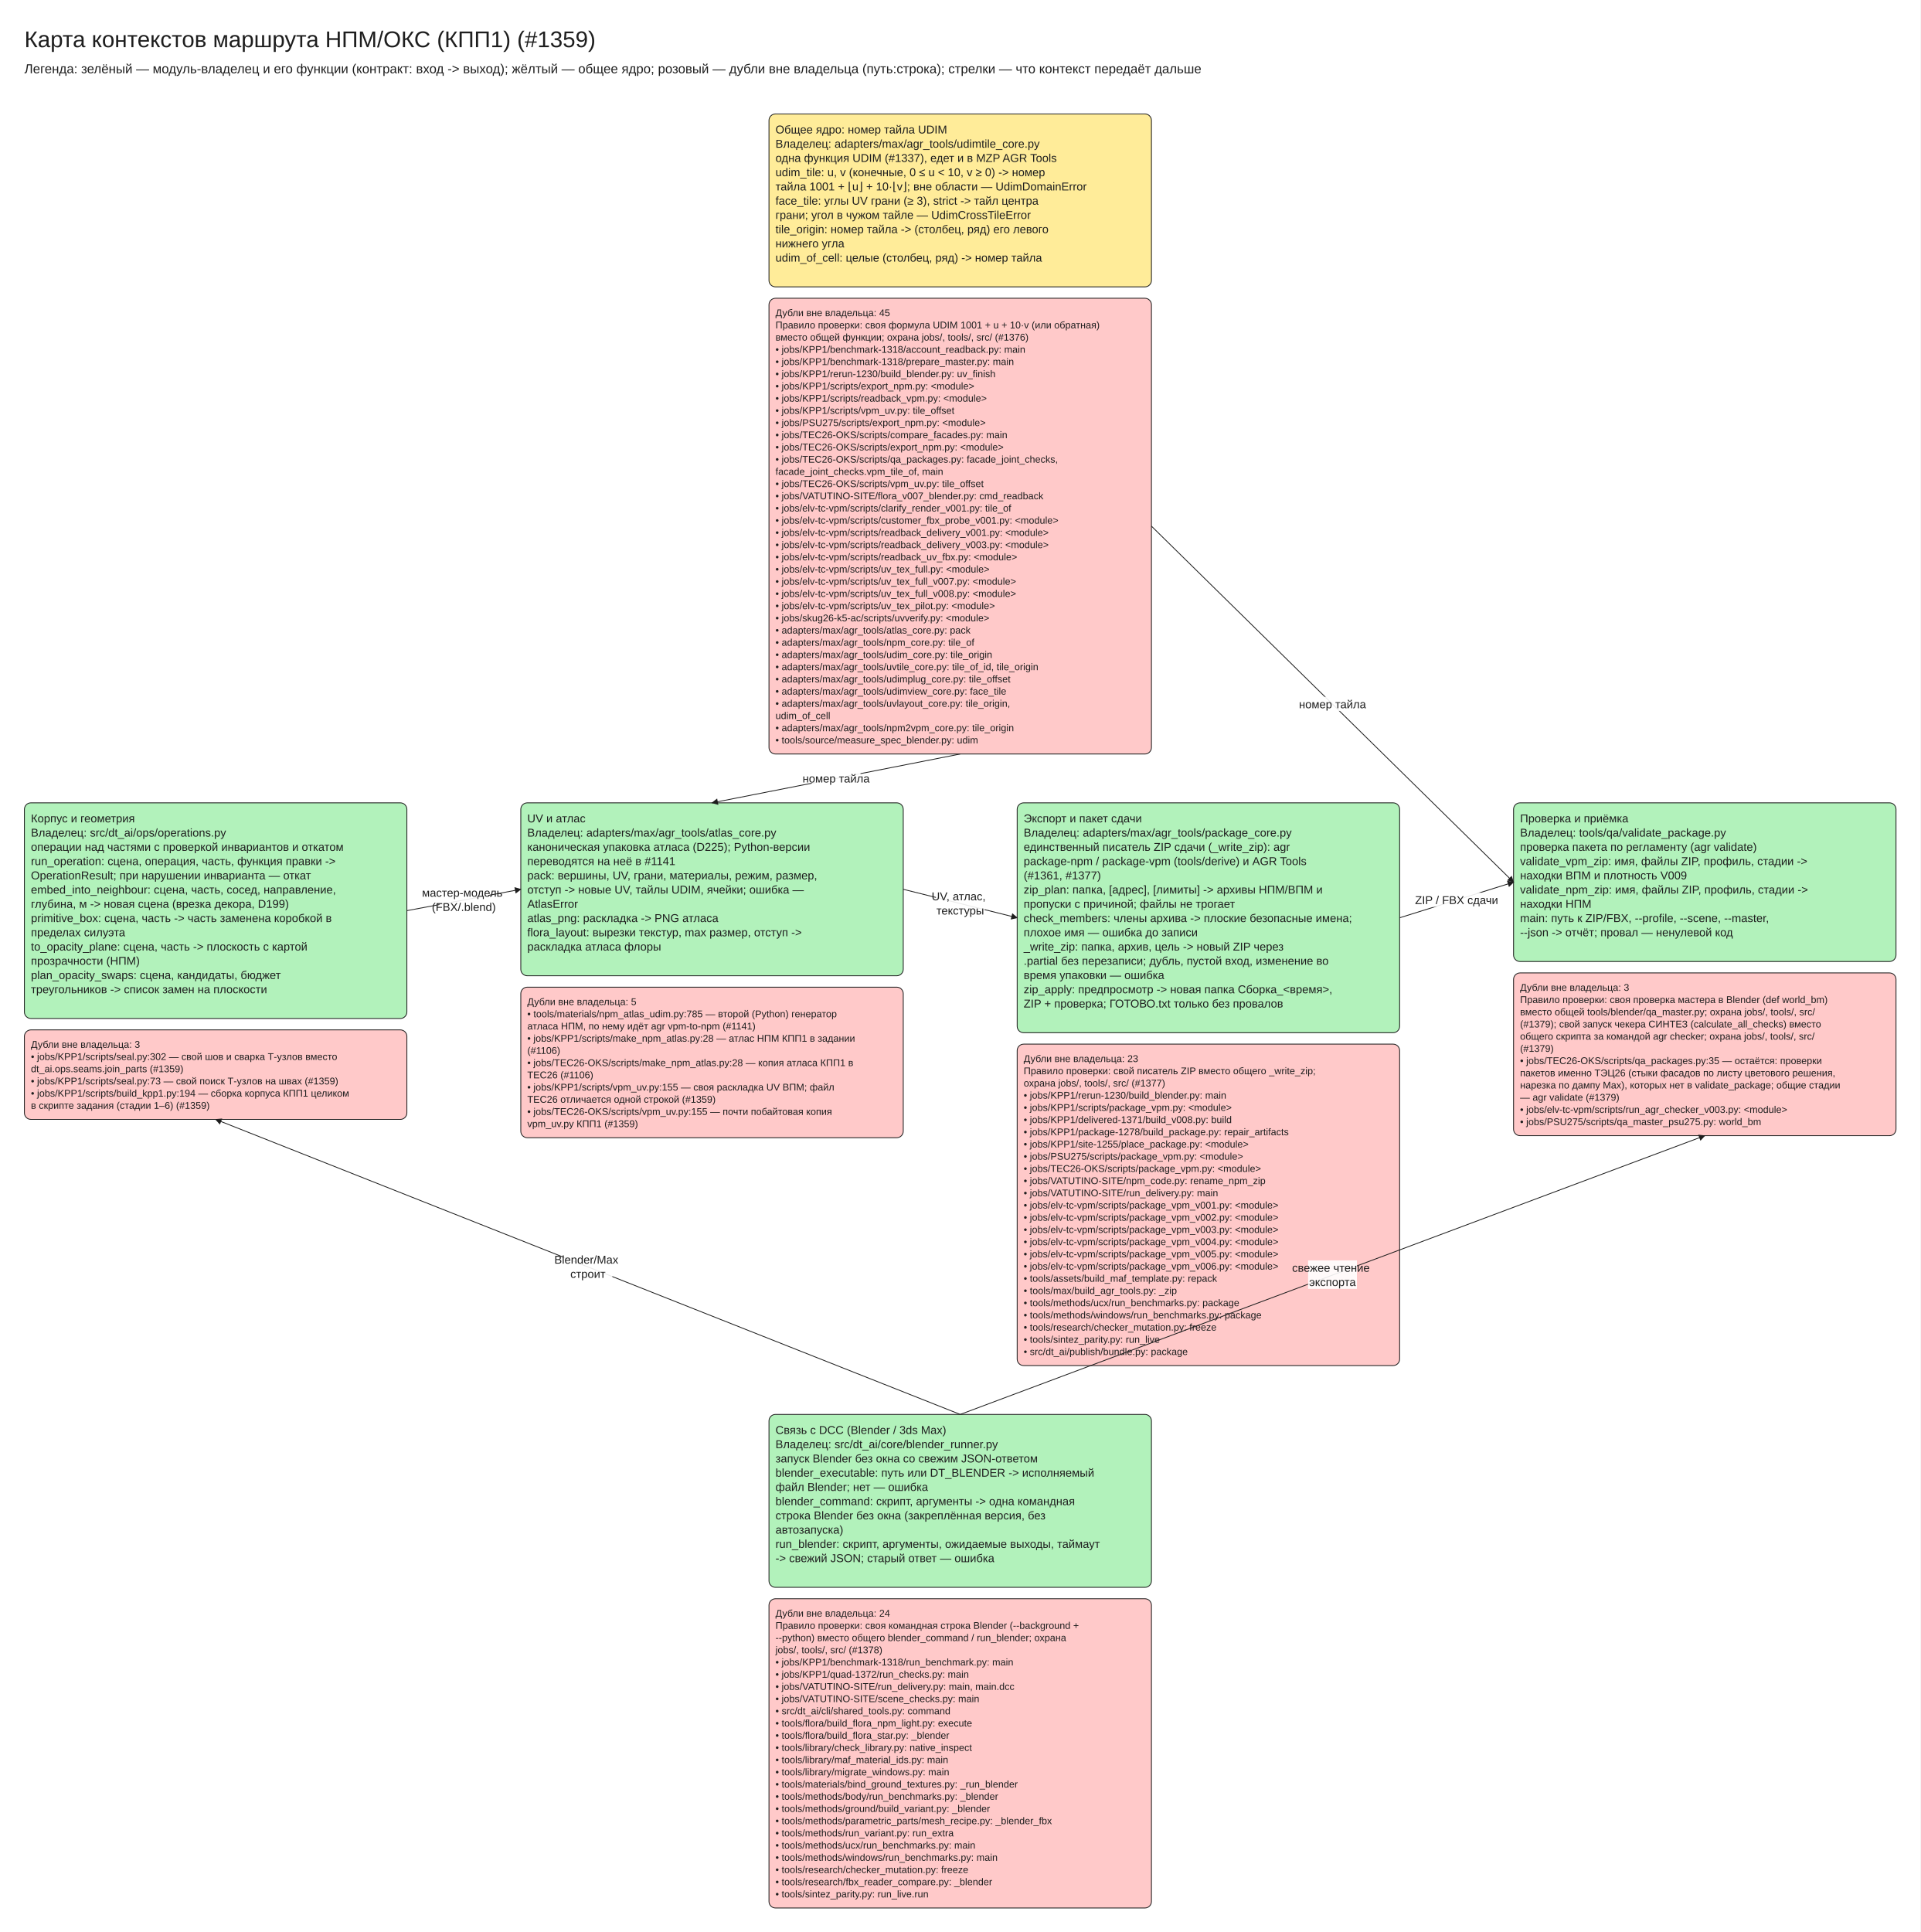
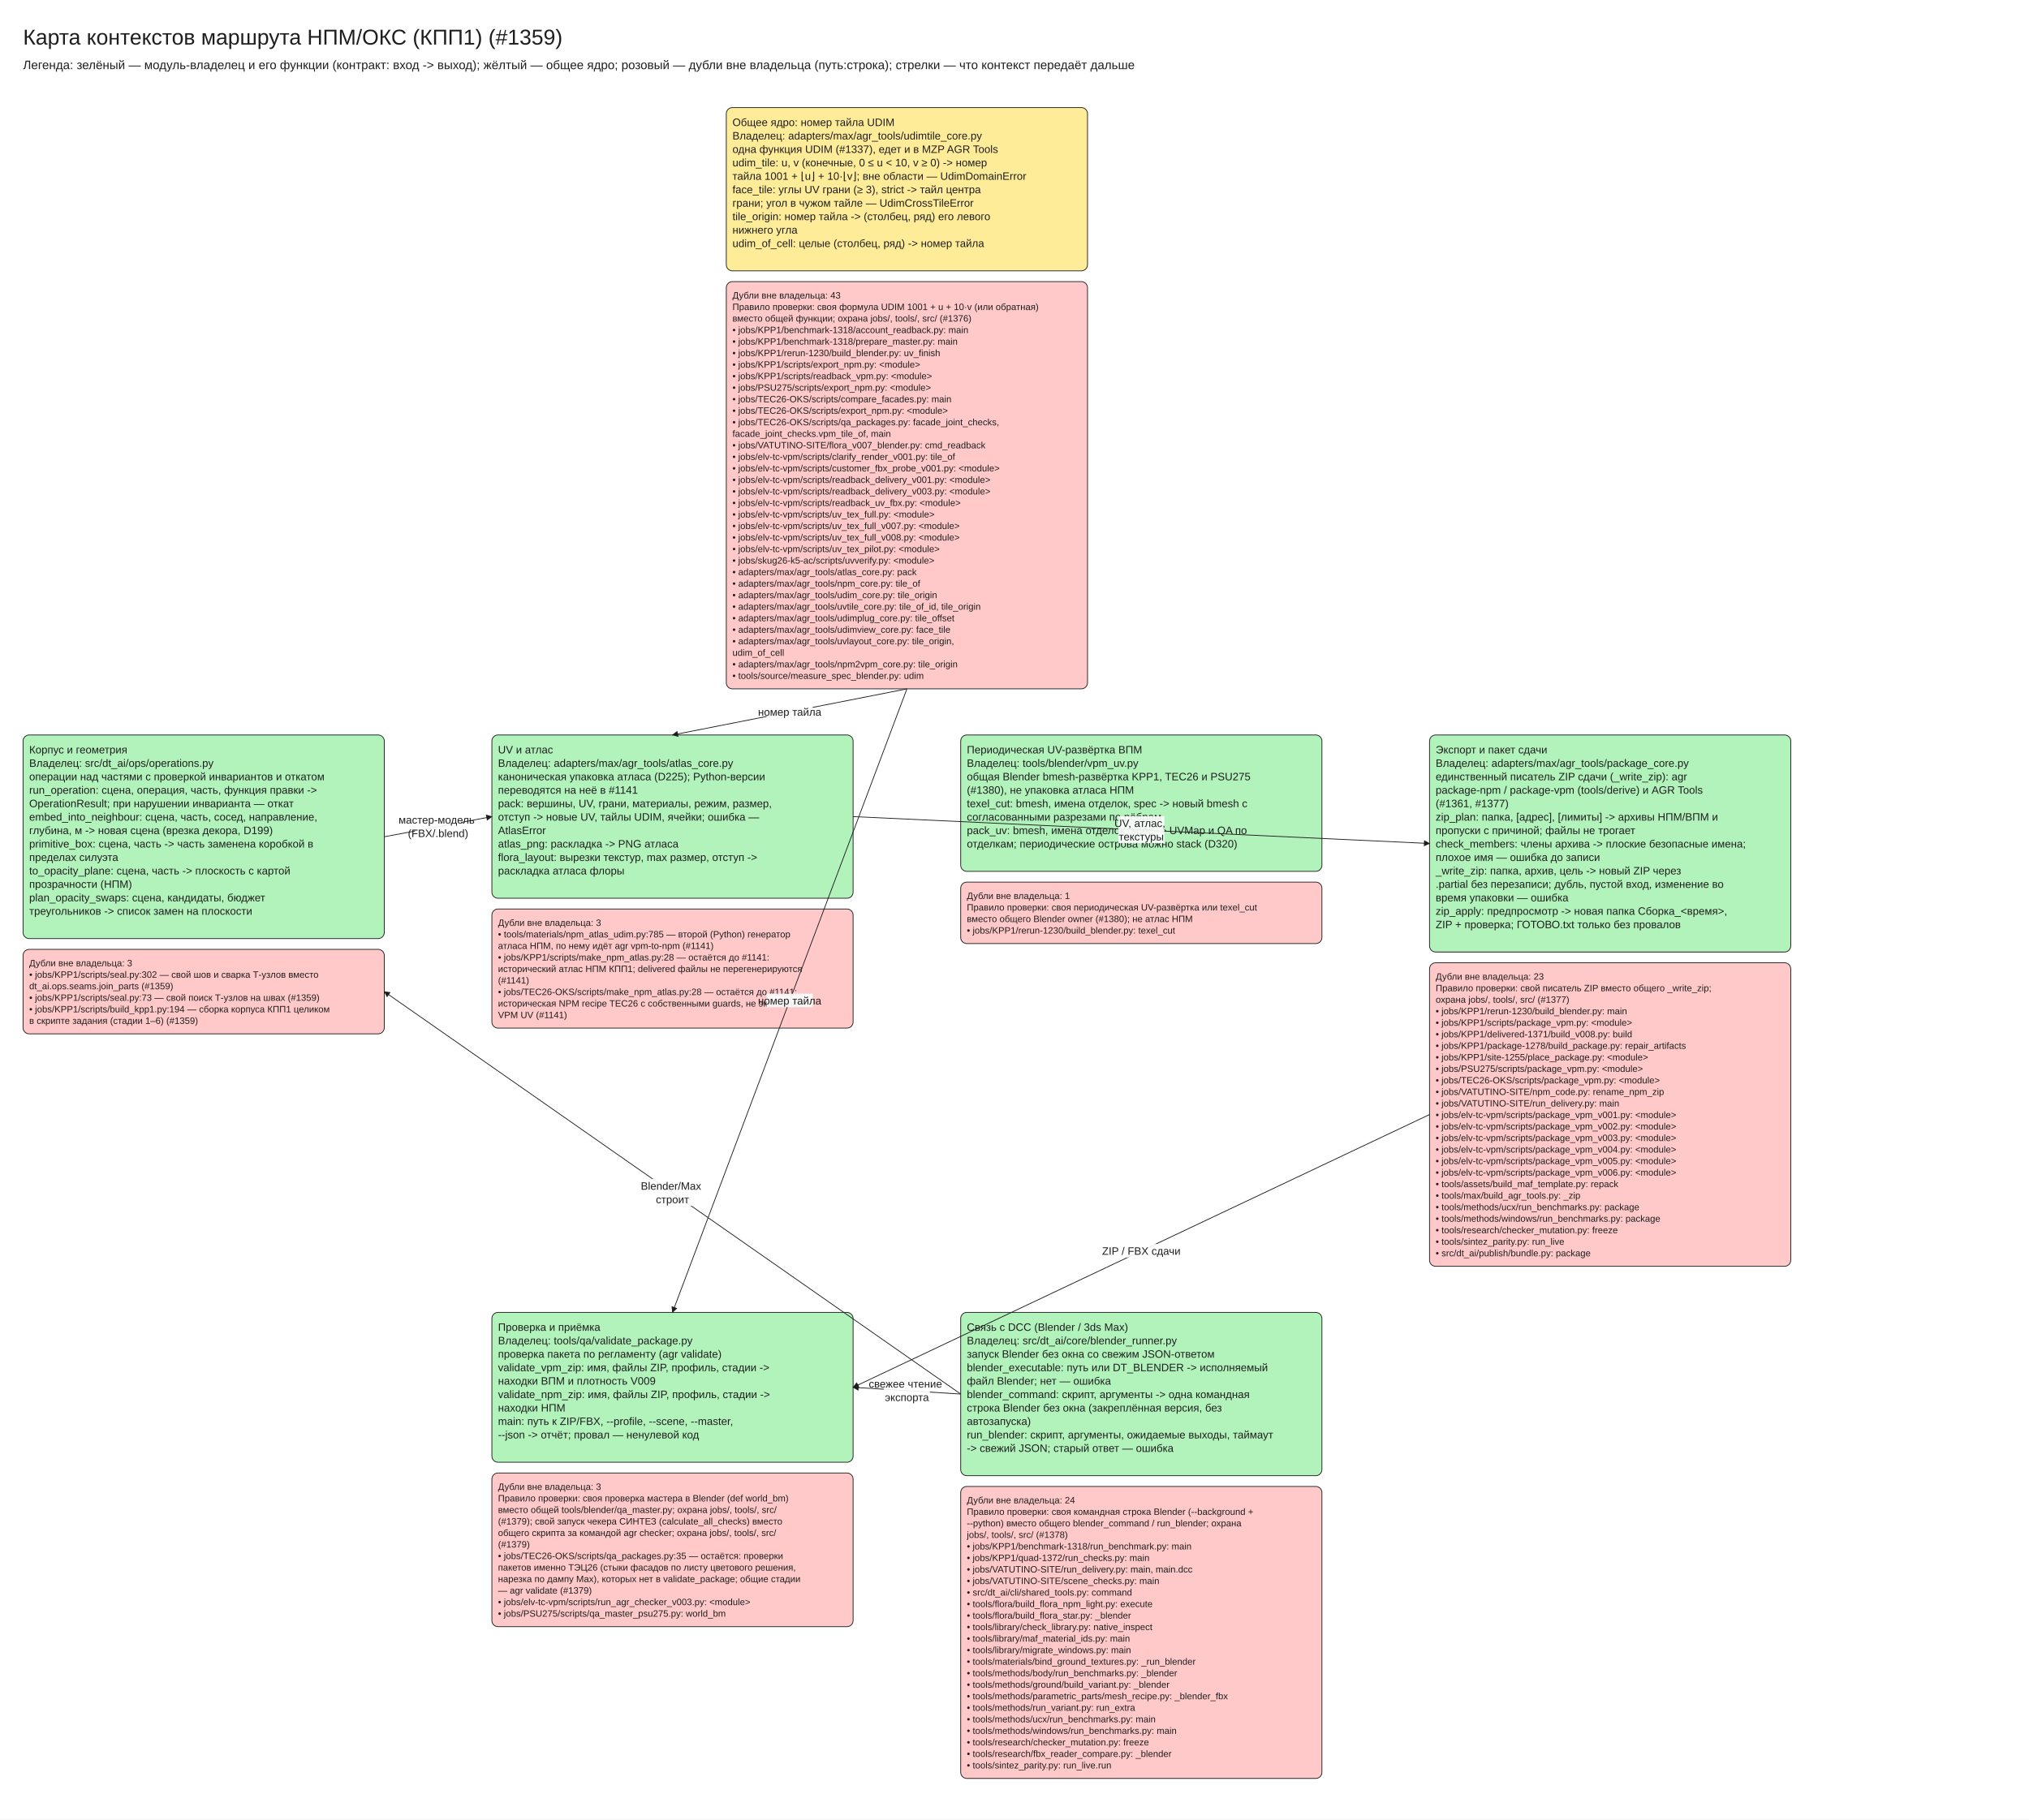
- <svg xmlns="http://www.w3.org/2000/svg" viewBox="10 -30 2360 2374" width="2360" height="2374" font-family="Segoe UI, Arial, sans-serif">
+ <svg xmlns="http://www.w3.org/2000/svg" viewBox="10 -30 2640 2368" width="2640" height="2368" font-family="Segoe UI, Arial, sans-serif">
  <defs>
    <marker id="arrow" viewBox="0 0 10 10" refX="9" refY="5" markerWidth="8" markerHeight="8" orient="auto-start-reverse">
      <path d="M0,0 L10,5 L0,10 z" fill="#1e1e1e" />
    </marker>
  </defs>
-   <rect x="10" y="-30" width="2360" height="2374" fill="#ffffff" />
+   <rect x="10" y="-30" width="2640" height="2368" fill="#ffffff" />
  <rect x="955.0" y="110" width="470" height="212.5" rx="8" fill="#ffec99" stroke="#1e1e1e" />
-   <rect x="955.0" y="336.5" width="470" height="560.0" rx="8" fill="#ffc9c9" stroke="#1e1e1e" />
-   <rect x="40" y="956.5" width="470" height="265.0" rx="8" fill="#b2f2bb" stroke="#1e1e1e" />
-   <rect x="40" y="1235.5" width="470" height="110.0" rx="8" fill="#ffc9c9" stroke="#1e1e1e" />
-   <rect x="650" y="956.5" width="470" height="212.5" rx="8" fill="#b2f2bb" stroke="#1e1e1e" />
-   <rect x="650" y="1183.0" width="470" height="185.0" rx="8" fill="#ffc9c9" stroke="#1e1e1e" />
-   <rect x="1260" y="956.5" width="470" height="282.5" rx="8" fill="#b2f2bb" stroke="#1e1e1e" />
-   <rect x="1260" y="1253.0" width="470" height="395.0" rx="8" fill="#ffc9c9" stroke="#1e1e1e" />
-   <rect x="1870" y="956.5" width="470" height="195.0" rx="8" fill="#b2f2bb" stroke="#1e1e1e" />
-   <rect x="1870" y="1165.5" width="470" height="200.0" rx="8" fill="#ffc9c9" stroke="#1e1e1e" />
-   <rect x="955.0" y="1708.0" width="470" height="212.5" rx="8" fill="#b2f2bb" stroke="#1e1e1e" />
-   <rect x="955.0" y="1934.5" width="470" height="380.0" rx="8" fill="#ffc9c9" stroke="#1e1e1e" />
-   <line x1="510" y1="1089.0" x2="650" y2="1062.75" stroke="#1e1e1e" marker-end="url(#arrow)" />
-   <line x1="1120" y1="1062.75" x2="1260" y2="1097.75" stroke="#1e1e1e" marker-end="url(#arrow)" />
-   <line x1="1730" y1="1097.75" x2="1870" y2="1054.0" stroke="#1e1e1e" marker-end="url(#arrow)" />
-   <line x1="1190.0" y1="1708.0" x2="275.0" y2="1345.5" stroke="#1e1e1e" marker-end="url(#arrow)" />
-   <line x1="1190.0" y1="1708.0" x2="2105.0" y2="1365.5" stroke="#1e1e1e" marker-end="url(#arrow)" />
-   <line x1="1190.0" y1="896.5" x2="885.0" y2="956.5" stroke="#1e1e1e" marker-end="url(#arrow)" />
-   <line x1="1425.0" y1="616.5" x2="1870.0" y2="1054.0" stroke="#1e1e1e" marker-end="url(#arrow)" />
+   <rect x="955.0" y="336.5" width="470" height="530.0" rx="8" fill="#ffc9c9" stroke="#1e1e1e" />
+   <rect x="40" y="926.5" width="470" height="265.0" rx="8" fill="#b2f2bb" stroke="#1e1e1e" />
+   <rect x="40" y="1205.5" width="470" height="110.0" rx="8" fill="#ffc9c9" stroke="#1e1e1e" />
+   <rect x="650" y="926.5" width="470" height="212.5" rx="8" fill="#b2f2bb" stroke="#1e1e1e" />
+   <rect x="650" y="1153.0" width="470" height="155.0" rx="8" fill="#ffc9c9" stroke="#1e1e1e" />
+   <rect x="1260" y="926.5" width="470" height="177.5" rx="8" fill="#b2f2bb" stroke="#1e1e1e" />
+   <rect x="1260" y="1118.0" width="470" height="80.0" rx="8" fill="#ffc9c9" stroke="#1e1e1e" />
+   <rect x="1870" y="926.5" width="470" height="282.5" rx="8" fill="#b2f2bb" stroke="#1e1e1e" />
+   <rect x="1870" y="1223.0" width="470" height="395.0" rx="8" fill="#ffc9c9" stroke="#1e1e1e" />
+   <rect x="650.0" y="1678.0" width="470" height="195.0" rx="8" fill="#b2f2bb" stroke="#1e1e1e" />
+   <rect x="650.0" y="1887.0" width="470" height="200.0" rx="8" fill="#ffc9c9" stroke="#1e1e1e" />
+   <rect x="1260.0" y="1678.0" width="470" height="212.5" rx="8" fill="#b2f2bb" stroke="#1e1e1e" />
+   <rect x="1260.0" y="1904.5" width="470" height="380.0" rx="8" fill="#ffc9c9" stroke="#1e1e1e" />
+   <line x1="510" y1="1059.0" x2="650" y2="1032.75" stroke="#1e1e1e" marker-end="url(#arrow)" />
+   <line x1="1120" y1="1032.75" x2="1870" y2="1067.75" stroke="#1e1e1e" marker-end="url(#arrow)" />
+   <line x1="1870" y1="1420.5" x2="1120.0" y2="1775.5" stroke="#1e1e1e" marker-end="url(#arrow)" />
+   <line x1="1260.0" y1="1784.25" x2="510.0" y2="1260.5" stroke="#1e1e1e" marker-end="url(#arrow)" />
+   <line x1="1260.0" y1="1784.25" x2="1120.0" y2="1775.5" stroke="#1e1e1e" marker-end="url(#arrow)" />
+   <line x1="1190.0" y1="866.5" x2="885.0" y2="926.5" stroke="#1e1e1e" marker-end="url(#arrow)" />
+   <line x1="1190.0" y1="866.5" x2="885.0" y2="1678.0" stroke="#1e1e1e" marker-end="url(#arrow)" />
  <text x="40" y="0" font-size="28" text-anchor="start" fill="#1e1e1e">
    <tspan x="40" dy="28">Карта контекстов маршрута НПМ/ОКС (КПП1) (#1359)</tspan>
  </text>
  <text x="40" y="44" font-size="16" text-anchor="start" fill="#1e1e1e">
    <tspan x="40" dy="16">Легенда: зелёный — модуль-владелец и его функции (контракт: вход -&gt; выход); жёлтый — общее ядро; розовый — дубли вне владельца (путь:строка); стрелки — что контекст передаёт дальше</tspan>
  </text>
  <text x="963.0" y="120.0" font-size="14" text-anchor="start" fill="#1e1e1e">
    <tspan x="963.0" dy="14">Общее ядро: номер тайла UDIM</tspan>
    <tspan x="963.0" dy="17.5">Владелец: adapters/max/agr_tools/udimtile_core.py</tspan>
    <tspan x="963.0" dy="17.5">одна функция UDIM (#1337), едет и в MZP AGR Tools</tspan>
    <tspan x="963.0" dy="17.5" />
    <tspan x="963.0" dy="17.5">udim_tile: u, v (конечные, 0 ≤ u &lt; 10, v ≥ 0) -&gt; номер</tspan>
    <tspan x="963.0" dy="17.5">тайла 1001 + ⌊u⌋ + 10·⌊v⌋; вне области — UdimDomainError</tspan>
    <tspan x="963.0" dy="17.5">face_tile: углы UV грани (≥ 3), strict -&gt; тайл центра</tspan>
    <tspan x="963.0" dy="17.5">грани; угол в чужом тайле — UdimCrossTileError</tspan>
    <tspan x="963.0" dy="17.5">tile_origin: номер тайла -&gt; (столбец, ряд) его левого</tspan>
    <tspan x="963.0" dy="17.5">нижнего угла</tspan>
    <tspan x="963.0" dy="17.5">udim_of_cell: целые (столбец, ряд) -&gt; номер тайла</tspan>
  </text>
  <text x="963.0" y="346.5" font-size="12" text-anchor="start" fill="#1e1e1e">
-     <tspan x="963.0" dy="12">Дубли вне владельца: 45</tspan>
+     <tspan x="963.0" dy="12">Дубли вне владельца: 43</tspan>
    <tspan x="963.0" dy="15.0">Правило проверки: своя формула UDIM 1001 + u + 10·v (или обратная)</tspan>
    <tspan x="963.0" dy="15.0">вместо общей функции; охрана jobs/, tools/, src/ (#1376)</tspan>
    <tspan x="963.0" dy="15.0">• jobs/KPP1/benchmark-1318/account_readback.py: main</tspan>
    <tspan x="963.0" dy="15.0">• jobs/KPP1/benchmark-1318/prepare_master.py: main</tspan>
    <tspan x="963.0" dy="15.0">• jobs/KPP1/rerun-1230/build_blender.py: uv_finish</tspan>
    <tspan x="963.0" dy="15.0">• jobs/KPP1/scripts/export_npm.py: &lt;module&gt;</tspan>
    <tspan x="963.0" dy="15.0">• jobs/KPP1/scripts/readback_vpm.py: &lt;module&gt;</tspan>
-     <tspan x="963.0" dy="15.0">• jobs/KPP1/scripts/vpm_uv.py: tile_offset</tspan>
    <tspan x="963.0" dy="15.0">• jobs/PSU275/scripts/export_npm.py: &lt;module&gt;</tspan>
    <tspan x="963.0" dy="15.0">• jobs/TEC26-OKS/scripts/compare_facades.py: main</tspan>
    <tspan x="963.0" dy="15.0">• jobs/TEC26-OKS/scripts/export_npm.py: &lt;module&gt;</tspan>
    <tspan x="963.0" dy="15.0">• jobs/TEC26-OKS/scripts/qa_packages.py: facade_joint_checks,</tspan>
    <tspan x="963.0" dy="15.0">facade_joint_checks.vpm_tile_of, main</tspan>
-     <tspan x="963.0" dy="15.0">• jobs/TEC26-OKS/scripts/vpm_uv.py: tile_offset</tspan>
    <tspan x="963.0" dy="15.0">• jobs/VATUTINO-SITE/flora_v007_blender.py: cmd_readback</tspan>
    <tspan x="963.0" dy="15.0">• jobs/elv-tc-vpm/scripts/clarify_render_v001.py: tile_of</tspan>
    <tspan x="963.0" dy="15.0">• jobs/elv-tc-vpm/scripts/customer_fbx_probe_v001.py: &lt;module&gt;</tspan>
    <tspan x="963.0" dy="15.0">• jobs/elv-tc-vpm/scripts/readback_delivery_v001.py: &lt;module&gt;</tspan>
    <tspan x="963.0" dy="15.0">• jobs/elv-tc-vpm/scripts/readback_delivery_v003.py: &lt;module&gt;</tspan>
    <tspan x="963.0" dy="15.0">• jobs/elv-tc-vpm/scripts/readback_uv_fbx.py: &lt;module&gt;</tspan>
    <tspan x="963.0" dy="15.0">• jobs/elv-tc-vpm/scripts/uv_tex_full.py: &lt;module&gt;</tspan>
    <tspan x="963.0" dy="15.0">• jobs/elv-tc-vpm/scripts/uv_tex_full_v007.py: &lt;module&gt;</tspan>
    <tspan x="963.0" dy="15.0">• jobs/elv-tc-vpm/scripts/uv_tex_full_v008.py: &lt;module&gt;</tspan>
    <tspan x="963.0" dy="15.0">• jobs/elv-tc-vpm/scripts/uv_tex_pilot.py: &lt;module&gt;</tspan>
    <tspan x="963.0" dy="15.0">• jobs/skug26-k5-ac/scripts/uvverify.py: &lt;module&gt;</tspan>
    <tspan x="963.0" dy="15.0">• adapters/max/agr_tools/atlas_core.py: pack</tspan>
    <tspan x="963.0" dy="15.0">• adapters/max/agr_tools/npm_core.py: tile_of</tspan>
    <tspan x="963.0" dy="15.0">• adapters/max/agr_tools/udim_core.py: tile_origin</tspan>
    <tspan x="963.0" dy="15.0">• adapters/max/agr_tools/uvtile_core.py: tile_of_id, tile_origin</tspan>
    <tspan x="963.0" dy="15.0">• adapters/max/agr_tools/udimplug_core.py: tile_offset</tspan>
    <tspan x="963.0" dy="15.0">• adapters/max/agr_tools/udimview_core.py: face_tile</tspan>
    <tspan x="963.0" dy="15.0">• adapters/max/agr_tools/uvlayout_core.py: tile_origin,</tspan>
    <tspan x="963.0" dy="15.0">udim_of_cell</tspan>
    <tspan x="963.0" dy="15.0">• adapters/max/agr_tools/npm2vpm_core.py: tile_origin</tspan>
    <tspan x="963.0" dy="15.0">• tools/source/measure_spec_blender.py: udim</tspan>
  </text>
-   <text x="48" y="966.5" font-size="14" text-anchor="start" fill="#1e1e1e">
+   <text x="48" y="936.5" font-size="14" text-anchor="start" fill="#1e1e1e">
    <tspan x="48" dy="14">Корпус и геометрия</tspan>
    <tspan x="48" dy="17.5">Владелец: src/dt_ai/ops/operations.py</tspan>
    <tspan x="48" dy="17.5">операции над частями с проверкой инвариантов и откатом</tspan>
    <tspan x="48" dy="17.5" />
    <tspan x="48" dy="17.5">run_operation: сцена, операция, часть, функция правки -&gt;</tspan>
    <tspan x="48" dy="17.5">OperationResult; при нарушении инварианта — откат</tspan>
    <tspan x="48" dy="17.5">embed_into_neighbour: сцена, часть, сосед, направление,</tspan>
    <tspan x="48" dy="17.5">глубина, м -&gt; новая сцена (врезка декора, D199)</tspan>
    <tspan x="48" dy="17.5">primitive_box: сцена, часть -&gt; часть заменена коробкой в</tspan>
    <tspan x="48" dy="17.5">пределах силуэта</tspan>
    <tspan x="48" dy="17.5">to_opacity_plane: сцена, часть -&gt; плоскость с картой</tspan>
    <tspan x="48" dy="17.5">прозрачности (НПМ)</tspan>
    <tspan x="48" dy="17.5">plan_opacity_swaps: сцена, кандидаты, бюджет</tspan>
    <tspan x="48" dy="17.5">треугольников -&gt; список замен на плоскости</tspan>
  </text>
-   <text x="48" y="1245.5" font-size="12" text-anchor="start" fill="#1e1e1e">
+   <text x="48" y="1215.5" font-size="12" text-anchor="start" fill="#1e1e1e">
    <tspan x="48" dy="12">Дубли вне владельца: 3</tspan>
    <tspan x="48" dy="15.0">• jobs/KPP1/scripts/seal.py:302 — свой шов и сварка Т-узлов вместо</tspan>
    <tspan x="48" dy="15.0">dt_ai.ops.seams.join_parts (#1359)</tspan>
    <tspan x="48" dy="15.0">• jobs/KPP1/scripts/seal.py:73 — свой поиск Т-узлов на швах (#1359)</tspan>
    <tspan x="48" dy="15.0">• jobs/KPP1/scripts/build_kpp1.py:194 — сборка корпуса КПП1 целиком</tspan>
    <tspan x="48" dy="15.0">в скрипте задания (стадии 1–6) (#1359)</tspan>
  </text>
-   <text x="658" y="966.5" font-size="14" text-anchor="start" fill="#1e1e1e">
+   <text x="658" y="936.5" font-size="14" text-anchor="start" fill="#1e1e1e">
    <tspan x="658" dy="14">UV и атлас</tspan>
    <tspan x="658" dy="17.5">Владелец: adapters/max/agr_tools/atlas_core.py</tspan>
    <tspan x="658" dy="17.5">каноническая упаковка атласа (D225); Python-версии</tspan>
    <tspan x="658" dy="17.5">переводятся на неё в #1141</tspan>
    <tspan x="658" dy="17.5" />
    <tspan x="658" dy="17.5">pack: вершины, UV, грани, материалы, режим, размер,</tspan>
    <tspan x="658" dy="17.5">отступ -&gt; новые UV, тайлы UDIM, ячейки; ошибка —</tspan>
    <tspan x="658" dy="17.5">AtlasError</tspan>
    <tspan x="658" dy="17.5">atlas_png: раскладка -&gt; PNG атласа</tspan>
    <tspan x="658" dy="17.5">flora_layout: вырезки текстур, max размер, отступ -&gt;</tspan>
    <tspan x="658" dy="17.5">раскладка атласа флоры</tspan>
  </text>
-   <text x="658" y="1193.0" font-size="12" text-anchor="start" fill="#1e1e1e">
-     <tspan x="658" dy="12">Дубли вне владельца: 5</tspan>
+   <text x="658" y="1163.0" font-size="12" text-anchor="start" fill="#1e1e1e">
+     <tspan x="658" dy="12">Дубли вне владельца: 3</tspan>
    <tspan x="658" dy="15.0">• tools/materials/npm_atlas_udim.py:785 — второй (Python) генератор</tspan>
    <tspan x="658" dy="15.0">атласа НПМ, по нему идёт agr vpm-to-npm (#1141)</tspan>
-     <tspan x="658" dy="15.0">• jobs/KPP1/scripts/make_npm_atlas.py:28 — атлас НПМ КПП1 в задании</tspan>
-     <tspan x="658" dy="15.0">(#1106)</tspan>
-     <tspan x="658" dy="15.0">• jobs/TEC26-OKS/scripts/make_npm_atlas.py:28 — копия атласа КПП1 в</tspan>
-     <tspan x="658" dy="15.0">TEC26 (#1106)</tspan>
-     <tspan x="658" dy="15.0">• jobs/KPP1/scripts/vpm_uv.py:155 — своя раскладка UV ВПМ; файл</tspan>
-     <tspan x="658" dy="15.0">TEC26 отличается одной строкой (#1359)</tspan>
-     <tspan x="658" dy="15.0">• jobs/TEC26-OKS/scripts/vpm_uv.py:155 — почти побайтовая копия</tspan>
-     <tspan x="658" dy="15.0">vpm_uv.py КПП1 (#1359)</tspan>
-   </text>
-   <text x="1268" y="966.5" font-size="14" text-anchor="start" fill="#1e1e1e">
-     <tspan x="1268" dy="14">Экспорт и пакет сдачи</tspan>
-     <tspan x="1268" dy="17.5">Владелец: adapters/max/agr_tools/package_core.py</tspan>
-     <tspan x="1268" dy="17.5">единственный писатель ZIP сдачи (_write_zip): agr</tspan>
-     <tspan x="1268" dy="17.5">package-npm / package-vpm (tools/derive) и AGR Tools</tspan>
-     <tspan x="1268" dy="17.5">(#1361, #1377)</tspan>
+     <tspan x="658" dy="15.0">• jobs/KPP1/scripts/make_npm_atlas.py:28 — остаётся до #1141:</tspan>
+     <tspan x="658" dy="15.0">исторический атлас НПМ КПП1; delivered файлы не перегенерируются</tspan>
+     <tspan x="658" dy="15.0">(#1141)</tspan>
+     <tspan x="658" dy="15.0">• jobs/TEC26-OKS/scripts/make_npm_atlas.py:28 — остаётся до #1141:</tspan>
+     <tspan x="658" dy="15.0">историческая NPM recipe TEC26 с собственными guards, не эквивалент</tspan>
+     <tspan x="658" dy="15.0">VPM UV (#1141)</tspan>
+   </text>
+   <text x="1268" y="936.5" font-size="14" text-anchor="start" fill="#1e1e1e">
+     <tspan x="1268" dy="14">Периодическая UV-развёртка ВПМ</tspan>
+     <tspan x="1268" dy="17.5">Владелец: tools/blender/vpm_uv.py</tspan>
+     <tspan x="1268" dy="17.5">общая Blender bmesh-развёртка KPP1, TEC26 и PSU275</tspan>
+     <tspan x="1268" dy="17.5">(#1380), не упаковка атласа НПМ</tspan>
    <tspan x="1268" dy="17.5" />
-     <tspan x="1268" dy="17.5">zip_plan: папка, [адрес], [лимиты] -&gt; архивы НПМ/ВПМ и</tspan>
-     <tspan x="1268" dy="17.5">пропуски с причиной; файлы не трогает</tspan>
-     <tspan x="1268" dy="17.5">check_members: члены архива -&gt; плоские безопасные имена;</tspan>
-     <tspan x="1268" dy="17.5">плохое имя — ошибка до записи</tspan>
-     <tspan x="1268" dy="17.5">_write_zip: папка, архив, цель -&gt; новый ZIP через</tspan>
-     <tspan x="1268" dy="17.5">.partial без перезаписи; дубль, пустой вход, изменение во</tspan>
-     <tspan x="1268" dy="17.5">время упаковки — ошибка</tspan>
-     <tspan x="1268" dy="17.5">zip_apply: предпросмотр -&gt; новая папка Сборка_&lt;время&gt;,</tspan>
-     <tspan x="1268" dy="17.5">ZIP + проверка; ГОТОВО.txt только без провалов</tspan>
-   </text>
-   <text x="1268" y="1263.0" font-size="12" text-anchor="start" fill="#1e1e1e">
-     <tspan x="1268" dy="12">Дубли вне владельца: 23</tspan>
-     <tspan x="1268" dy="15.0">Правило проверки: свой писатель ZIP вместо общего _write_zip;</tspan>
-     <tspan x="1268" dy="15.0">охрана jobs/, tools/, src/ (#1377)</tspan>
-     <tspan x="1268" dy="15.0">• jobs/KPP1/rerun-1230/build_blender.py: main</tspan>
-     <tspan x="1268" dy="15.0">• jobs/KPP1/scripts/package_vpm.py: &lt;module&gt;</tspan>
-     <tspan x="1268" dy="15.0">• jobs/KPP1/delivered-1371/build_v008.py: build</tspan>
-     <tspan x="1268" dy="15.0">• jobs/KPP1/package-1278/build_package.py: repair_artifacts</tspan>
-     <tspan x="1268" dy="15.0">• jobs/KPP1/site-1255/place_package.py: &lt;module&gt;</tspan>
-     <tspan x="1268" dy="15.0">• jobs/PSU275/scripts/package_vpm.py: &lt;module&gt;</tspan>
-     <tspan x="1268" dy="15.0">• jobs/TEC26-OKS/scripts/package_vpm.py: &lt;module&gt;</tspan>
-     <tspan x="1268" dy="15.0">• jobs/VATUTINO-SITE/npm_code.py: rename_npm_zip</tspan>
-     <tspan x="1268" dy="15.0">• jobs/VATUTINO-SITE/run_delivery.py: main</tspan>
-     <tspan x="1268" dy="15.0">• jobs/elv-tc-vpm/scripts/package_vpm_v001.py: &lt;module&gt;</tspan>
-     <tspan x="1268" dy="15.0">• jobs/elv-tc-vpm/scripts/package_vpm_v002.py: &lt;module&gt;</tspan>
-     <tspan x="1268" dy="15.0">• jobs/elv-tc-vpm/scripts/package_vpm_v003.py: &lt;module&gt;</tspan>
-     <tspan x="1268" dy="15.0">• jobs/elv-tc-vpm/scripts/package_vpm_v004.py: &lt;module&gt;</tspan>
-     <tspan x="1268" dy="15.0">• jobs/elv-tc-vpm/scripts/package_vpm_v005.py: &lt;module&gt;</tspan>
-     <tspan x="1268" dy="15.0">• jobs/elv-tc-vpm/scripts/package_vpm_v006.py: &lt;module&gt;</tspan>
-     <tspan x="1268" dy="15.0">• tools/assets/build_maf_template.py: repack</tspan>
-     <tspan x="1268" dy="15.0">• tools/max/build_agr_tools.py: _zip</tspan>
-     <tspan x="1268" dy="15.0">• tools/methods/ucx/run_benchmarks.py: package</tspan>
-     <tspan x="1268" dy="15.0">• tools/methods/windows/run_benchmarks.py: package</tspan>
-     <tspan x="1268" dy="15.0">• tools/research/checker_mutation.py: freeze</tspan>
-     <tspan x="1268" dy="15.0">• tools/sintez_parity.py: run_live</tspan>
-     <tspan x="1268" dy="15.0">• src/dt_ai/publish/bundle.py: package</tspan>
-   </text>
-   <text x="1878" y="966.5" font-size="14" text-anchor="start" fill="#1e1e1e">
-     <tspan x="1878" dy="14">Проверка и приёмка</tspan>
-     <tspan x="1878" dy="17.5">Владелец: tools/qa/validate_package.py</tspan>
-     <tspan x="1878" dy="17.5">проверка пакета по регламенту (agr validate)</tspan>
+     <tspan x="1268" dy="17.5">texel_cut: bmesh, имена отделок, spec -&gt; новый bmesh с</tspan>
+     <tspan x="1268" dy="17.5">согласованными разрезами по рёбрам</tspan>
+     <tspan x="1268" dy="17.5">pack_uv: bmesh, имена отделок, spec -&gt; UVMap и QA по</tspan>
+     <tspan x="1268" dy="17.5">отделкам; периодические острова можно stack (D320)</tspan>
+   </text>
+   <text x="1268" y="1128.0" font-size="12" text-anchor="start" fill="#1e1e1e">
+     <tspan x="1268" dy="12">Дубли вне владельца: 1</tspan>
+     <tspan x="1268" dy="15.0">Правило проверки: своя периодическая UV-развёртка или texel_cut</tspan>
+     <tspan x="1268" dy="15.0">вместо общего Blender owner (#1380); не атлас НПМ</tspan>
+     <tspan x="1268" dy="15.0">• jobs/KPP1/rerun-1230/build_blender.py: texel_cut</tspan>
+   </text>
+   <text x="1878" y="936.5" font-size="14" text-anchor="start" fill="#1e1e1e">
+     <tspan x="1878" dy="14">Экспорт и пакет сдачи</tspan>
+     <tspan x="1878" dy="17.5">Владелец: adapters/max/agr_tools/package_core.py</tspan>
+     <tspan x="1878" dy="17.5">единственный писатель ZIP сдачи (_write_zip): agr</tspan>
+     <tspan x="1878" dy="17.5">package-npm / package-vpm (tools/derive) и AGR Tools</tspan>
+     <tspan x="1878" dy="17.5">(#1361, #1377)</tspan>
    <tspan x="1878" dy="17.5" />
-     <tspan x="1878" dy="17.5">validate_vpm_zip: имя, файлы ZIP, профиль, стадии -&gt;</tspan>
-     <tspan x="1878" dy="17.5">находки ВПМ и плотность V009</tspan>
-     <tspan x="1878" dy="17.5">validate_npm_zip: имя, файлы ZIP, профиль, стадии -&gt;</tspan>
-     <tspan x="1878" dy="17.5">находки НПМ</tspan>
-     <tspan x="1878" dy="17.5">main: путь к ZIP/FBX, --profile, --scene, --master,</tspan>
-     <tspan x="1878" dy="17.5">--json -&gt; отчёт; провал — ненулевой код</tspan>
-   </text>
-   <text x="1878" y="1175.5" font-size="12" text-anchor="start" fill="#1e1e1e">
-     <tspan x="1878" dy="12">Дубли вне владельца: 3</tspan>
-     <tspan x="1878" dy="15.0">Правило проверки: своя проверка мастера в Blender (def world_bm)</tspan>
-     <tspan x="1878" dy="15.0">вместо общей tools/blender/qa_master.py; охрана jobs/, tools/, src/</tspan>
-     <tspan x="1878" dy="15.0">(#1379); свой запуск чекера СИНТЕЗ (calculate_all_checks) вместо</tspan>
-     <tspan x="1878" dy="15.0">общего скрипта за командой agr checker; охрана jobs/, tools/, src/</tspan>
-     <tspan x="1878" dy="15.0">(#1379)</tspan>
-     <tspan x="1878" dy="15.0">• jobs/TEC26-OKS/scripts/qa_packages.py:35 — остаётся: проверки</tspan>
-     <tspan x="1878" dy="15.0">пакетов именно ТЭЦ26 (стыки фасадов по листу цветового решения,</tspan>
-     <tspan x="1878" dy="15.0">нарезка по дампу Max), которых нет в validate_package; общие стадии</tspan>
-     <tspan x="1878" dy="15.0">— agr validate (#1379)</tspan>
-     <tspan x="1878" dy="15.0">• jobs/elv-tc-vpm/scripts/run_agr_checker_v003.py: &lt;module&gt;</tspan>
-     <tspan x="1878" dy="15.0">• jobs/PSU275/scripts/qa_master_psu275.py: world_bm</tspan>
-   </text>
-   <text x="963.0" y="1718.0" font-size="14" text-anchor="start" fill="#1e1e1e">
-     <tspan x="963.0" dy="14">Связь с DCC (Blender / 3ds Max)</tspan>
-     <tspan x="963.0" dy="17.5">Владелец: src/dt_ai/core/blender_runner.py</tspan>
-     <tspan x="963.0" dy="17.5">запуск Blender без окна со свежим JSON-ответом</tspan>
-     <tspan x="963.0" dy="17.5" />
-     <tspan x="963.0" dy="17.5">blender_executable: путь или DT_BLENDER -&gt; исполняемый</tspan>
-     <tspan x="963.0" dy="17.5">файл Blender; нет — ошибка</tspan>
-     <tspan x="963.0" dy="17.5">blender_command: скрипт, аргументы -&gt; одна командная</tspan>
-     <tspan x="963.0" dy="17.5">строка Blender без окна (закреплённая версия, без</tspan>
-     <tspan x="963.0" dy="17.5">автозапуска)</tspan>
-     <tspan x="963.0" dy="17.5">run_blender: скрипт, аргументы, ожидаемые выходы, таймаут</tspan>
-     <tspan x="963.0" dy="17.5">-&gt; свежий JSON; старый ответ — ошибка</tspan>
-   </text>
-   <text x="963.0" y="1944.5" font-size="12" text-anchor="start" fill="#1e1e1e">
-     <tspan x="963.0" dy="12">Дубли вне владельца: 24</tspan>
-     <tspan x="963.0" dy="15.0">Правило проверки: своя командная строка Blender (--background +</tspan>
-     <tspan x="963.0" dy="15.0">--python) вместо общего blender_command / run_blender; охрана</tspan>
-     <tspan x="963.0" dy="15.0">jobs/, tools/, src/ (#1378)</tspan>
-     <tspan x="963.0" dy="15.0">• jobs/KPP1/benchmark-1318/run_benchmark.py: main</tspan>
-     <tspan x="963.0" dy="15.0">• jobs/KPP1/quad-1372/run_checks.py: main</tspan>
-     <tspan x="963.0" dy="15.0">• jobs/VATUTINO-SITE/run_delivery.py: main, main.dcc</tspan>
-     <tspan x="963.0" dy="15.0">• jobs/VATUTINO-SITE/scene_checks.py: main</tspan>
-     <tspan x="963.0" dy="15.0">• src/dt_ai/cli/shared_tools.py: command</tspan>
-     <tspan x="963.0" dy="15.0">• tools/flora/build_flora_npm_light.py: execute</tspan>
-     <tspan x="963.0" dy="15.0">• tools/flora/build_flora_star.py: _blender</tspan>
-     <tspan x="963.0" dy="15.0">• tools/library/check_library.py: native_inspect</tspan>
-     <tspan x="963.0" dy="15.0">• tools/library/maf_material_ids.py: main</tspan>
-     <tspan x="963.0" dy="15.0">• tools/library/migrate_windows.py: main</tspan>
-     <tspan x="963.0" dy="15.0">• tools/materials/bind_ground_textures.py: _run_blender</tspan>
-     <tspan x="963.0" dy="15.0">• tools/methods/body/run_benchmarks.py: _blender</tspan>
-     <tspan x="963.0" dy="15.0">• tools/methods/ground/build_variant.py: _blender</tspan>
-     <tspan x="963.0" dy="15.0">• tools/methods/parametric_parts/mesh_recipe.py: _blender_fbx</tspan>
-     <tspan x="963.0" dy="15.0">• tools/methods/run_variant.py: run_extra</tspan>
-     <tspan x="963.0" dy="15.0">• tools/methods/ucx/run_benchmarks.py: main</tspan>
-     <tspan x="963.0" dy="15.0">• tools/methods/windows/run_benchmarks.py: main</tspan>
-     <tspan x="963.0" dy="15.0">• tools/research/checker_mutation.py: freeze</tspan>
-     <tspan x="963.0" dy="15.0">• tools/research/fbx_reader_compare.py: _blender</tspan>
-     <tspan x="963.0" dy="15.0">• tools/sintez_parity.py: run_live.run</tspan>
-   </text>
-   <rect x="550.0" y="1057.88" width="60" height="35.0" fill="#ffffff" opacity="0.9" />
-   <text x="580.0" y="1057.88" font-size="14" text-anchor="middle" fill="#1e1e1e">
+     <tspan x="1878" dy="17.5">zip_plan: папка, [адрес], [лимиты] -&gt; архивы НПМ/ВПМ и</tspan>
+     <tspan x="1878" dy="17.5">пропуски с причиной; файлы не трогает</tspan>
+     <tspan x="1878" dy="17.5">check_members: члены архива -&gt; плоские безопасные имена;</tspan>
+     <tspan x="1878" dy="17.5">плохое имя — ошибка до записи</tspan>
+     <tspan x="1878" dy="17.5">_write_zip: папка, архив, цель -&gt; новый ZIP через</tspan>
+     <tspan x="1878" dy="17.5">.partial без перезаписи; дубль, пустой вход, изменение во</tspan>
+     <tspan x="1878" dy="17.5">время упаковки — ошибка</tspan>
+     <tspan x="1878" dy="17.5">zip_apply: предпросмотр -&gt; новая папка Сборка_&lt;время&gt;,</tspan>
+     <tspan x="1878" dy="17.5">ZIP + проверка; ГОТОВО.txt только без провалов</tspan>
+   </text>
+   <text x="1878" y="1233.0" font-size="12" text-anchor="start" fill="#1e1e1e">
+     <tspan x="1878" dy="12">Дубли вне владельца: 23</tspan>
+     <tspan x="1878" dy="15.0">Правило проверки: свой писатель ZIP вместо общего _write_zip;</tspan>
+     <tspan x="1878" dy="15.0">охрана jobs/, tools/, src/ (#1377)</tspan>
+     <tspan x="1878" dy="15.0">• jobs/KPP1/rerun-1230/build_blender.py: main</tspan>
+     <tspan x="1878" dy="15.0">• jobs/KPP1/scripts/package_vpm.py: &lt;module&gt;</tspan>
+     <tspan x="1878" dy="15.0">• jobs/KPP1/delivered-1371/build_v008.py: build</tspan>
+     <tspan x="1878" dy="15.0">• jobs/KPP1/package-1278/build_package.py: repair_artifacts</tspan>
+     <tspan x="1878" dy="15.0">• jobs/KPP1/site-1255/place_package.py: &lt;module&gt;</tspan>
+     <tspan x="1878" dy="15.0">• jobs/PSU275/scripts/package_vpm.py: &lt;module&gt;</tspan>
+     <tspan x="1878" dy="15.0">• jobs/TEC26-OKS/scripts/package_vpm.py: &lt;module&gt;</tspan>
+     <tspan x="1878" dy="15.0">• jobs/VATUTINO-SITE/npm_code.py: rename_npm_zip</tspan>
+     <tspan x="1878" dy="15.0">• jobs/VATUTINO-SITE/run_delivery.py: main</tspan>
+     <tspan x="1878" dy="15.0">• jobs/elv-tc-vpm/scripts/package_vpm_v001.py: &lt;module&gt;</tspan>
+     <tspan x="1878" dy="15.0">• jobs/elv-tc-vpm/scripts/package_vpm_v002.py: &lt;module&gt;</tspan>
+     <tspan x="1878" dy="15.0">• jobs/elv-tc-vpm/scripts/package_vpm_v003.py: &lt;module&gt;</tspan>
+     <tspan x="1878" dy="15.0">• jobs/elv-tc-vpm/scripts/package_vpm_v004.py: &lt;module&gt;</tspan>
+     <tspan x="1878" dy="15.0">• jobs/elv-tc-vpm/scripts/package_vpm_v005.py: &lt;module&gt;</tspan>
+     <tspan x="1878" dy="15.0">• jobs/elv-tc-vpm/scripts/package_vpm_v006.py: &lt;module&gt;</tspan>
+     <tspan x="1878" dy="15.0">• tools/assets/build_maf_template.py: repack</tspan>
+     <tspan x="1878" dy="15.0">• tools/max/build_agr_tools.py: _zip</tspan>
+     <tspan x="1878" dy="15.0">• tools/methods/ucx/run_benchmarks.py: package</tspan>
+     <tspan x="1878" dy="15.0">• tools/methods/windows/run_benchmarks.py: package</tspan>
+     <tspan x="1878" dy="15.0">• tools/research/checker_mutation.py: freeze</tspan>
+     <tspan x="1878" dy="15.0">• tools/sintez_parity.py: run_live</tspan>
+     <tspan x="1878" dy="15.0">• src/dt_ai/publish/bundle.py: package</tspan>
+   </text>
+   <text x="658.0" y="1688.0" font-size="14" text-anchor="start" fill="#1e1e1e">
+     <tspan x="658.0" dy="14">Проверка и приёмка</tspan>
+     <tspan x="658.0" dy="17.5">Владелец: tools/qa/validate_package.py</tspan>
+     <tspan x="658.0" dy="17.5">проверка пакета по регламенту (agr validate)</tspan>
+     <tspan x="658.0" dy="17.5" />
+     <tspan x="658.0" dy="17.5">validate_vpm_zip: имя, файлы ZIP, профиль, стадии -&gt;</tspan>
+     <tspan x="658.0" dy="17.5">находки ВПМ и плотность V009</tspan>
+     <tspan x="658.0" dy="17.5">validate_npm_zip: имя, файлы ZIP, профиль, стадии -&gt;</tspan>
+     <tspan x="658.0" dy="17.5">находки НПМ</tspan>
+     <tspan x="658.0" dy="17.5">main: путь к ZIP/FBX, --profile, --scene, --master,</tspan>
+     <tspan x="658.0" dy="17.5">--json -&gt; отчёт; провал — ненулевой код</tspan>
+   </text>
+   <text x="658.0" y="1897.0" font-size="12" text-anchor="start" fill="#1e1e1e">
+     <tspan x="658.0" dy="12">Дубли вне владельца: 3</tspan>
+     <tspan x="658.0" dy="15.0">Правило проверки: своя проверка мастера в Blender (def world_bm)</tspan>
+     <tspan x="658.0" dy="15.0">вместо общей tools/blender/qa_master.py; охрана jobs/, tools/, src/</tspan>
+     <tspan x="658.0" dy="15.0">(#1379); свой запуск чекера СИНТЕЗ (calculate_all_checks) вместо</tspan>
+     <tspan x="658.0" dy="15.0">общего скрипта за командой agr checker; охрана jobs/, tools/, src/</tspan>
+     <tspan x="658.0" dy="15.0">(#1379)</tspan>
+     <tspan x="658.0" dy="15.0">• jobs/TEC26-OKS/scripts/qa_packages.py:35 — остаётся: проверки</tspan>
+     <tspan x="658.0" dy="15.0">пакетов именно ТЭЦ26 (стыки фасадов по листу цветового решения,</tspan>
+     <tspan x="658.0" dy="15.0">нарезка по дампу Max), которых нет в validate_package; общие стадии</tspan>
+     <tspan x="658.0" dy="15.0">— agr validate (#1379)</tspan>
+     <tspan x="658.0" dy="15.0">• jobs/elv-tc-vpm/scripts/run_agr_checker_v003.py: &lt;module&gt;</tspan>
+     <tspan x="658.0" dy="15.0">• jobs/PSU275/scripts/qa_master_psu275.py: world_bm</tspan>
+   </text>
+   <text x="1268.0" y="1688.0" font-size="14" text-anchor="start" fill="#1e1e1e">
+     <tspan x="1268.0" dy="14">Связь с DCC (Blender / 3ds Max)</tspan>
+     <tspan x="1268.0" dy="17.5">Владелец: src/dt_ai/core/blender_runner.py</tspan>
+     <tspan x="1268.0" dy="17.5">запуск Blender без окна со свежим JSON-ответом</tspan>
+     <tspan x="1268.0" dy="17.5" />
+     <tspan x="1268.0" dy="17.5">blender_executable: путь или DT_BLENDER -&gt; исполняемый</tspan>
+     <tspan x="1268.0" dy="17.5">файл Blender; нет — ошибка</tspan>
+     <tspan x="1268.0" dy="17.5">blender_command: скрипт, аргументы -&gt; одна командная</tspan>
+     <tspan x="1268.0" dy="17.5">строка Blender без окна (закреплённая версия, без</tspan>
+     <tspan x="1268.0" dy="17.5">автозапуска)</tspan>
+     <tspan x="1268.0" dy="17.5">run_blender: скрипт, аргументы, ожидаемые выходы, таймаут</tspan>
+     <tspan x="1268.0" dy="17.5">-&gt; свежий JSON; старый ответ — ошибка</tspan>
+   </text>
+   <text x="1268.0" y="1914.5" font-size="12" text-anchor="start" fill="#1e1e1e">
+     <tspan x="1268.0" dy="12">Дубли вне владельца: 24</tspan>
+     <tspan x="1268.0" dy="15.0">Правило проверки: своя командная строка Blender (--background +</tspan>
+     <tspan x="1268.0" dy="15.0">--python) вместо общего blender_command / run_blender; охрана</tspan>
+     <tspan x="1268.0" dy="15.0">jobs/, tools/, src/ (#1378)</tspan>
+     <tspan x="1268.0" dy="15.0">• jobs/KPP1/benchmark-1318/run_benchmark.py: main</tspan>
+     <tspan x="1268.0" dy="15.0">• jobs/KPP1/quad-1372/run_checks.py: main</tspan>
+     <tspan x="1268.0" dy="15.0">• jobs/VATUTINO-SITE/run_delivery.py: main, main.dcc</tspan>
+     <tspan x="1268.0" dy="15.0">• jobs/VATUTINO-SITE/scene_checks.py: main</tspan>
+     <tspan x="1268.0" dy="15.0">• src/dt_ai/cli/shared_tools.py: command</tspan>
+     <tspan x="1268.0" dy="15.0">• tools/flora/build_flora_npm_light.py: execute</tspan>
+     <tspan x="1268.0" dy="15.0">• tools/flora/build_flora_star.py: _blender</tspan>
+     <tspan x="1268.0" dy="15.0">• tools/library/check_library.py: native_inspect</tspan>
+     <tspan x="1268.0" dy="15.0">• tools/library/maf_material_ids.py: main</tspan>
+     <tspan x="1268.0" dy="15.0">• tools/library/migrate_windows.py: main</tspan>
+     <tspan x="1268.0" dy="15.0">• tools/materials/bind_ground_textures.py: _run_blender</tspan>
+     <tspan x="1268.0" dy="15.0">• tools/methods/body/run_benchmarks.py: _blender</tspan>
+     <tspan x="1268.0" dy="15.0">• tools/methods/ground/build_variant.py: _blender</tspan>
+     <tspan x="1268.0" dy="15.0">• tools/methods/parametric_parts/mesh_recipe.py: _blender_fbx</tspan>
+     <tspan x="1268.0" dy="15.0">• tools/methods/run_variant.py: run_extra</tspan>
+     <tspan x="1268.0" dy="15.0">• tools/methods/ucx/run_benchmarks.py: main</tspan>
+     <tspan x="1268.0" dy="15.0">• tools/methods/windows/run_benchmarks.py: main</tspan>
+     <tspan x="1268.0" dy="15.0">• tools/research/checker_mutation.py: freeze</tspan>
+     <tspan x="1268.0" dy="15.0">• tools/research/fbx_reader_compare.py: _blender</tspan>
+     <tspan x="1268.0" dy="15.0">• tools/sintez_parity.py: run_live.run</tspan>
+   </text>
+   <rect x="550.0" y="1027.88" width="60" height="35.0" fill="#ffffff" opacity="0.9" />
+   <text x="580.0" y="1027.88" font-size="14" text-anchor="middle" fill="#1e1e1e">
    <tspan x="580.0" dy="14">мастер-модель</tspan>
    <tspan x="580.0" dy="17.5">(FBX/.blend)</tspan>
  </text>
-   <rect x="1160.0" y="1062.25" width="60" height="35.0" fill="#ffffff" opacity="0.9" />
-   <text x="1190.0" y="1062.25" font-size="14" text-anchor="middle" fill="#1e1e1e">
-     <tspan x="1190.0" dy="14">UV, атлас,</tspan>
-     <tspan x="1190.0" dy="17.5">текстуры</tspan>
-   </text>
-   <rect x="1770.0" y="1066.88" width="60" height="17.5" fill="#ffffff" opacity="0.9" />
-   <text x="1800.0" y="1066.88" font-size="14" text-anchor="middle" fill="#1e1e1e">
-     <tspan x="1800.0" dy="14">ZIP / FBX сдачи</tspan>
-   </text>
-   <rect x="702.5" y="1508.75" width="60" height="35.0" fill="#ffffff" opacity="0.9" />
-   <text x="732.5" y="1508.75" font-size="14" text-anchor="middle" fill="#1e1e1e">
-     <tspan x="732.5" dy="14">Blender/Max</tspan>
-     <tspan x="732.5" dy="17.5">строит</tspan>
-   </text>
-   <rect x="1617.5" y="1518.75" width="60" height="35.0" fill="#ffffff" opacity="0.9" />
-   <text x="1647.5" y="1518.75" font-size="14" text-anchor="middle" fill="#1e1e1e">
-     <tspan x="1647.5" dy="14">свежее чтение</tspan>
-     <tspan x="1647.5" dy="17.5">экспорта</tspan>
-   </text>
-   <rect x="1007.5" y="917.5" width="60" height="17.5" fill="#ffffff" opacity="0.9" />
-   <text x="1037.5" y="917.5" font-size="14" text-anchor="middle" fill="#1e1e1e">
+   <rect x="1465.0" y="1032.25" width="60" height="35.0" fill="#ffffff" opacity="0.9" />
+   <text x="1495.0" y="1032.25" font-size="14" text-anchor="middle" fill="#1e1e1e">
+     <tspan x="1495.0" dy="14">UV, атлас,</tspan>
+     <tspan x="1495.0" dy="17.5">текстуры</tspan>
+   </text>
+   <rect x="1465.0" y="1589.0" width="60" height="17.5" fill="#ffffff" opacity="0.9" />
+   <text x="1495.0" y="1589.0" font-size="14" text-anchor="middle" fill="#1e1e1e">
+     <tspan x="1495.0" dy="14">ZIP / FBX сдачи</tspan>
+   </text>
+   <rect x="855.0" y="1504.38" width="60" height="35.0" fill="#ffffff" opacity="0.9" />
+   <text x="885.0" y="1504.38" font-size="14" text-anchor="middle" fill="#1e1e1e">
+     <tspan x="885.0" dy="14">Blender/Max</tspan>
+     <tspan x="885.0" dy="17.5">строит</tspan>
+   </text>
+   <rect x="1160.0" y="1761.88" width="60" height="35.0" fill="#ffffff" opacity="0.9" />
+   <text x="1190.0" y="1761.88" font-size="14" text-anchor="middle" fill="#1e1e1e">
+     <tspan x="1190.0" dy="14">свежее чтение</tspan>
+     <tspan x="1190.0" dy="17.5">экспорта</tspan>
+   </text>
+   <rect x="1007.5" y="887.5" width="60" height="17.5" fill="#ffffff" opacity="0.9" />
+   <text x="1037.5" y="887.5" font-size="14" text-anchor="middle" fill="#1e1e1e">
    <tspan x="1037.5" dy="14">номер тайла</tspan>
  </text>
-   <rect x="1617.5" y="826.25" width="60" height="17.5" fill="#ffffff" opacity="0.9" />
-   <text x="1647.5" y="826.25" font-size="14" text-anchor="middle" fill="#1e1e1e">
-     <tspan x="1647.5" dy="14">номер тайла</tspan>
+   <rect x="1007.5" y="1263.25" width="60" height="17.5" fill="#ffffff" opacity="0.9" />
+   <text x="1037.5" y="1263.25" font-size="14" text-anchor="middle" fill="#1e1e1e">
+     <tspan x="1037.5" dy="14">номер тайла</tspan>
  </text>
</svg>
